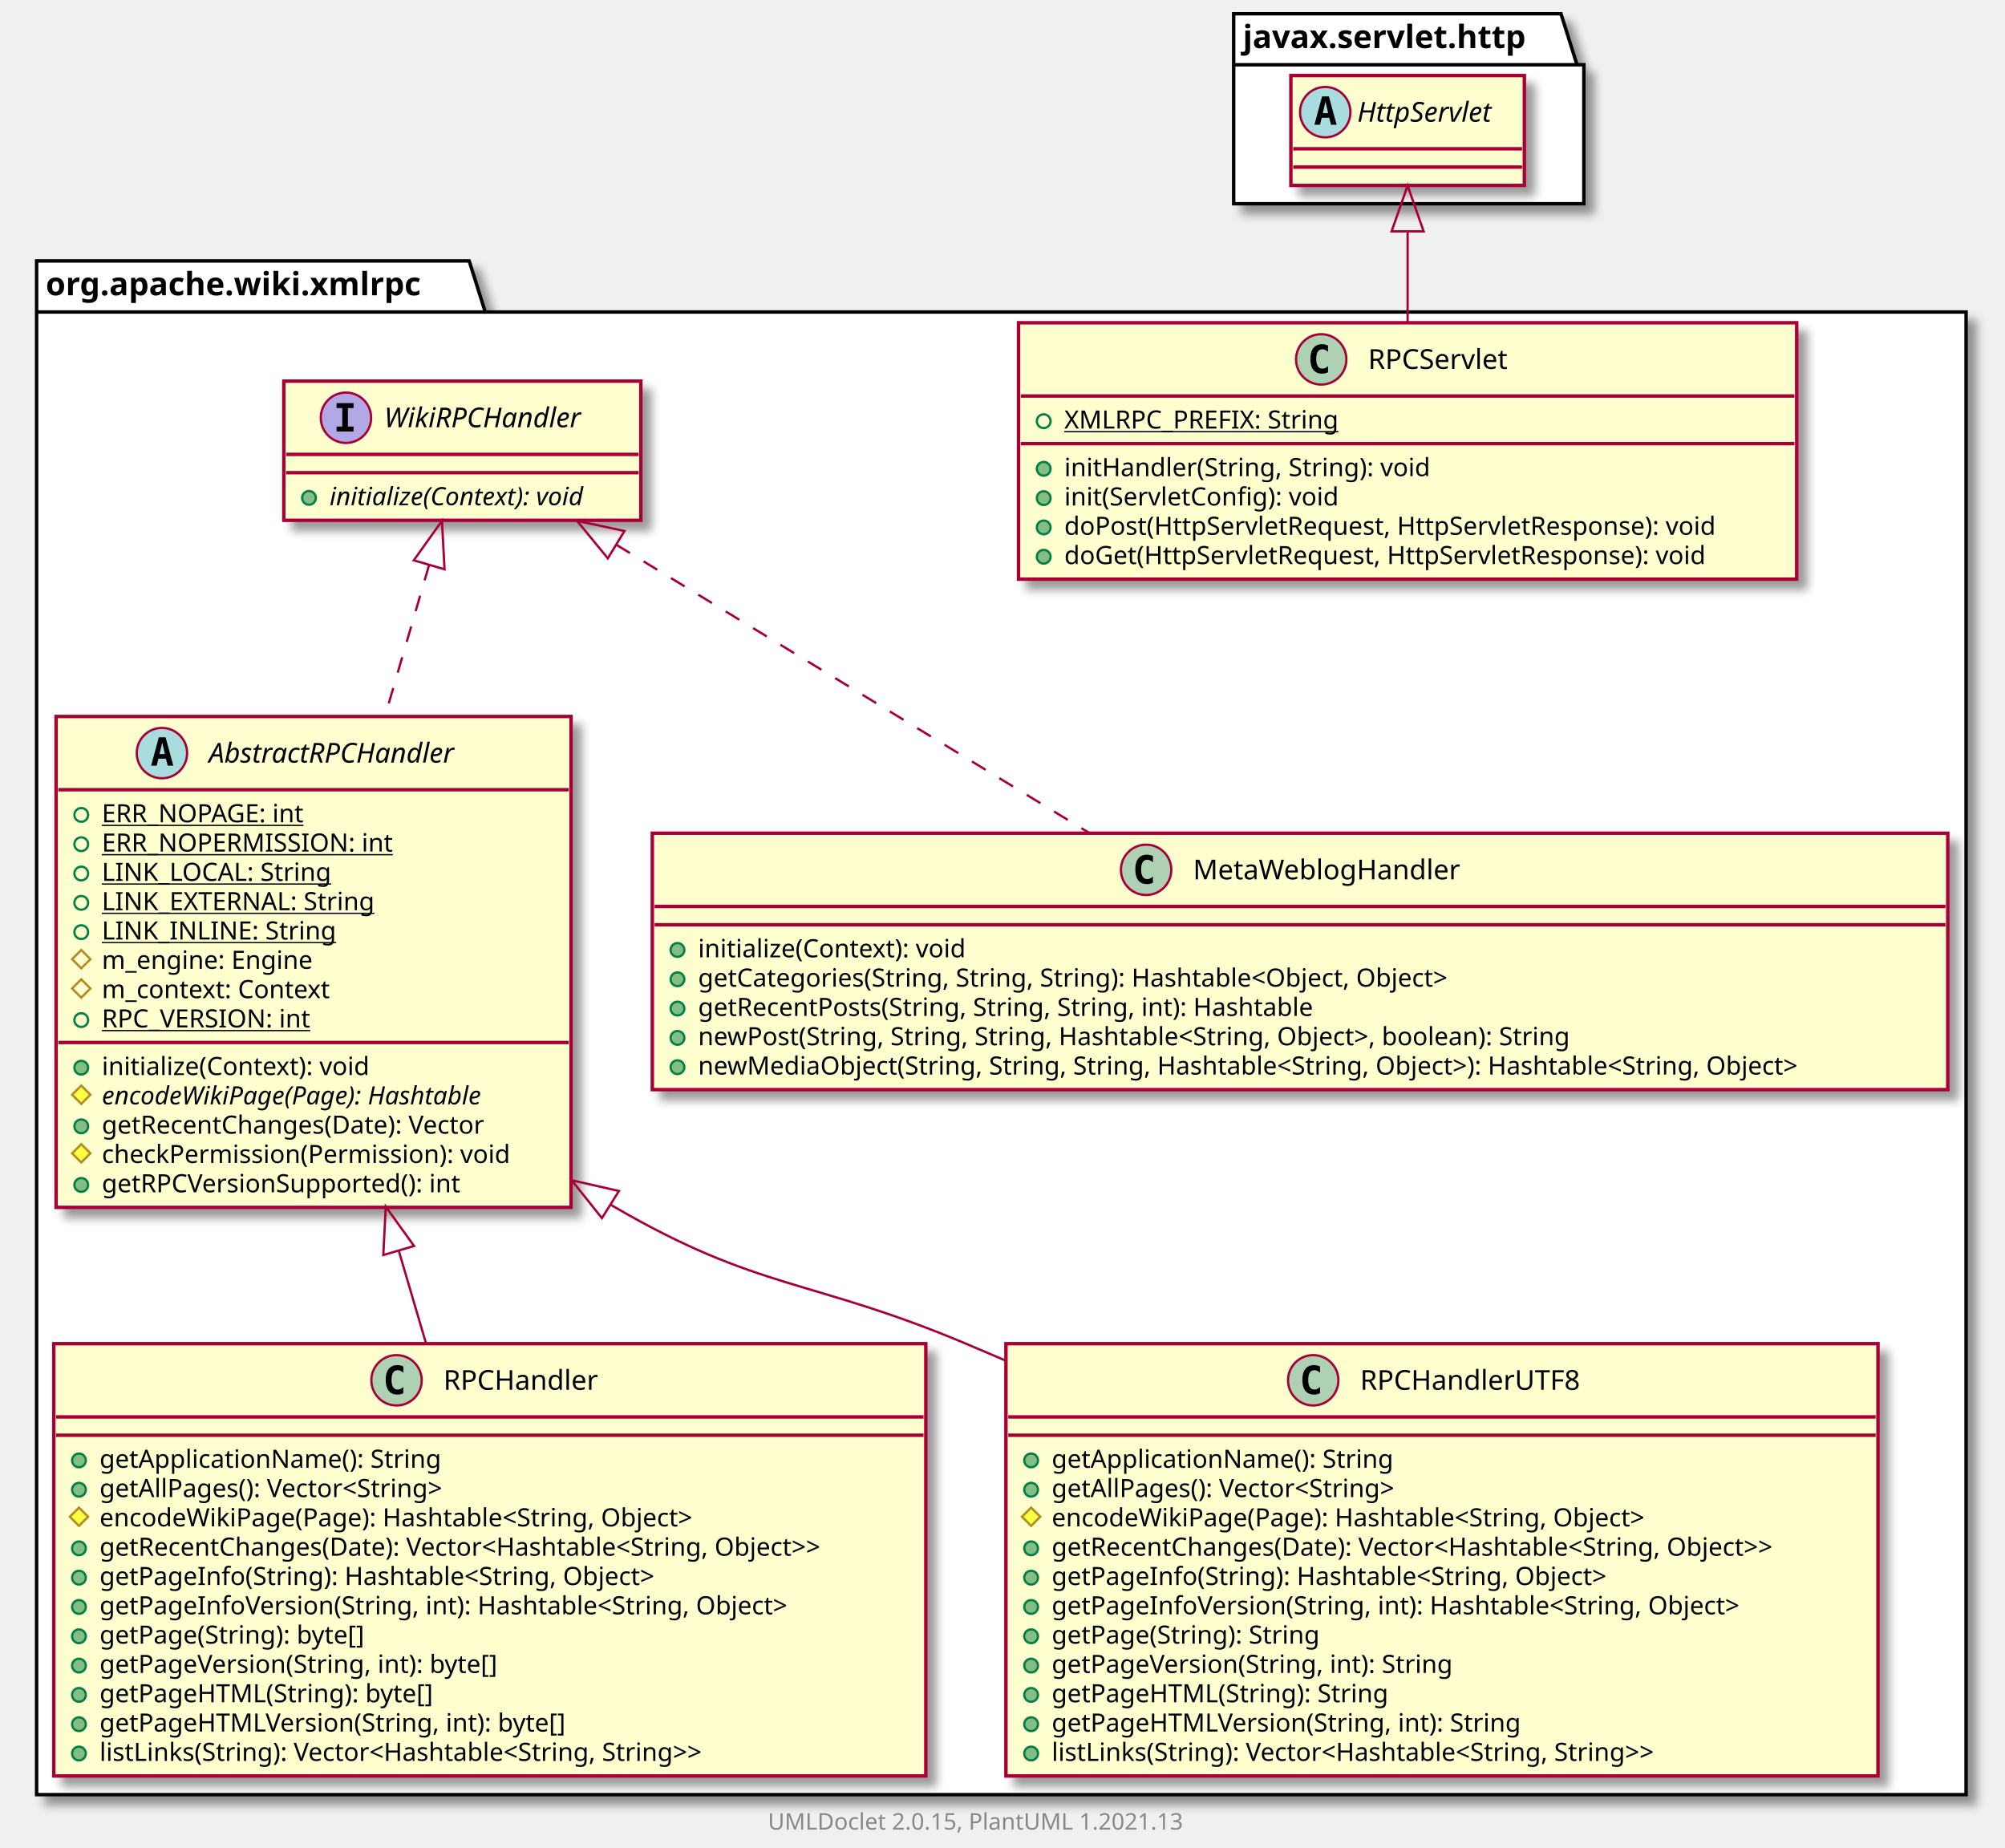
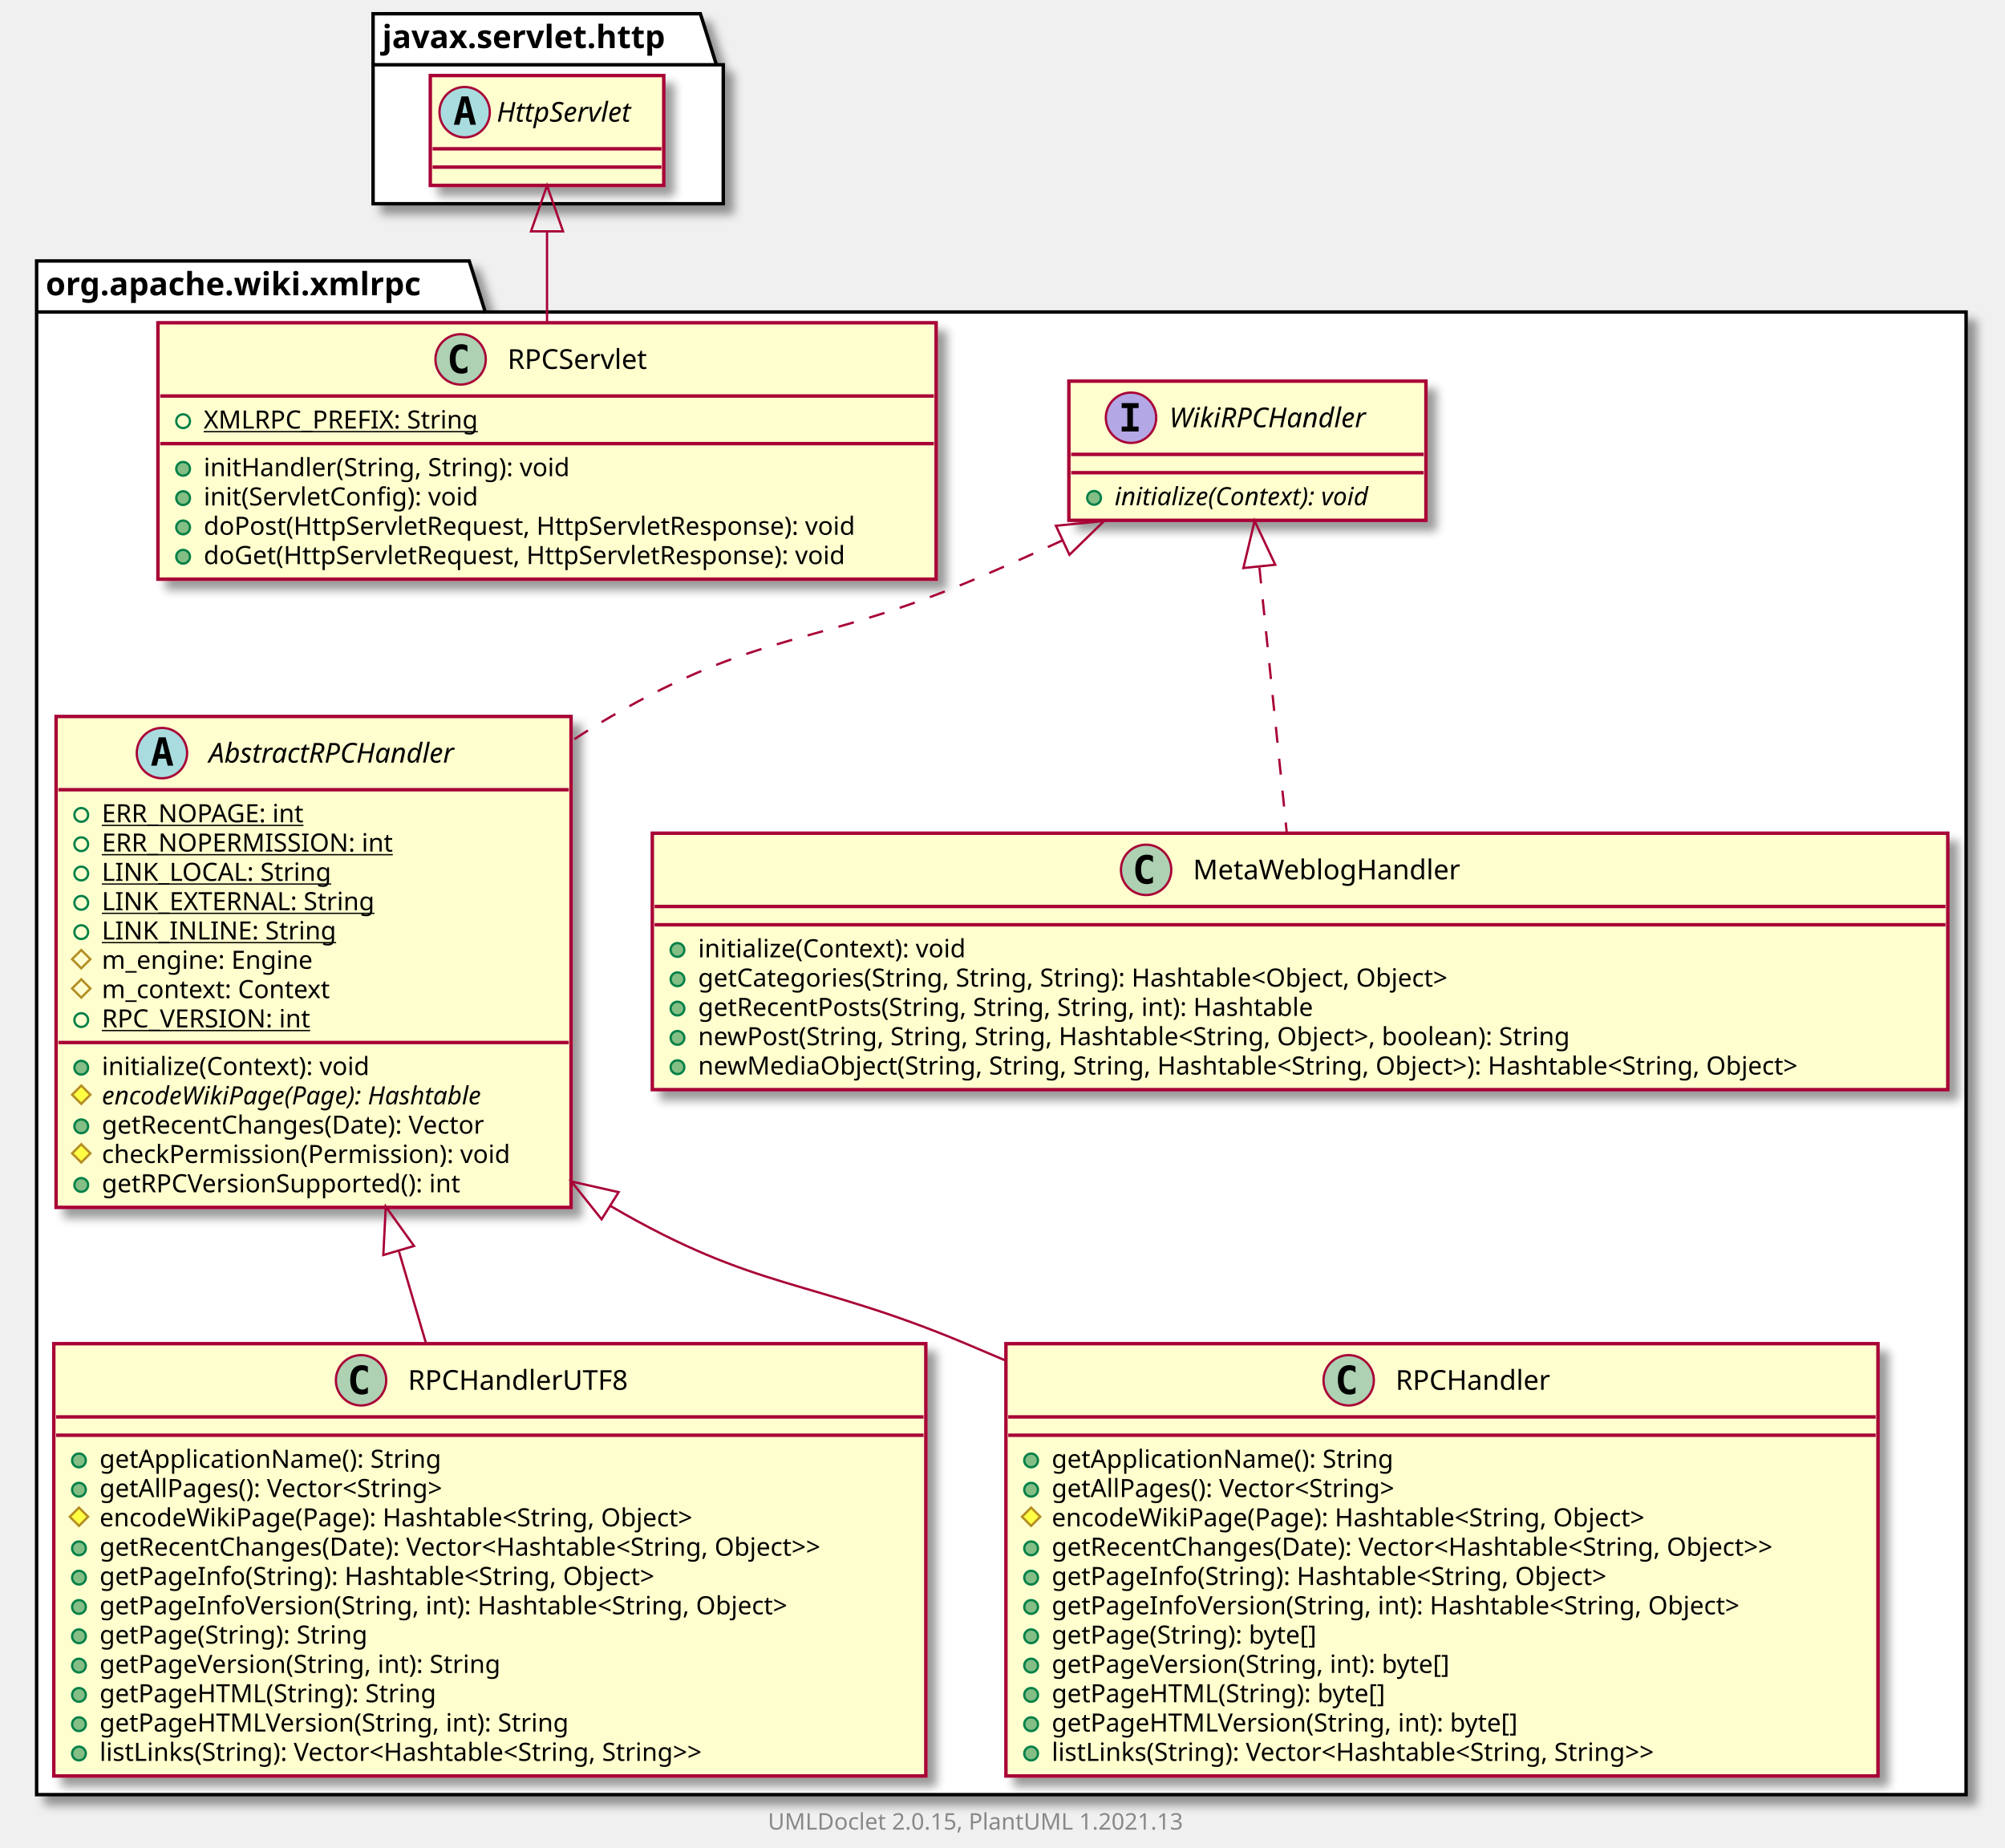
<svg xmlns="http://www.w3.org/2000/svg" xmlns:xlink="http://www.w3.org/1999/xlink" contentScriptType="application/ecmascript" contentStyleType="text/css" height="807px" preserveAspectRatio="none" style="width:876px;height:807px;background:#FFFFFF;" version="1.1" viewBox="0 0 876 807" width="876px" zoomAndPan="magnify">
  <defs>
-     <filter height="300%" id="fdfck133ihxnc" width="300%" x="-1" y="-1">
+     <filter height="300%" id="fida6ppw4d0bm" width="300%" x="-1" y="-1">
      <feGaussianBlur result="blurOut" stdDeviation="2.0" />
      <feColorMatrix in="blurOut" result="blurOut2" type="matrix" values="0 0 0 0 0 0 0 0 0 0 0 0 0 0 0 0 0 0 .4 0" />
      <feOffset dx="4.0" dy="4.0" in="blurOut2" result="blurOut3" />
      <feBlend in="SourceGraphic" in2="blurOut3" mode="normal" />
    </filter>
  </defs>
  <g>
-     <polygon fill="#FFFFFF" filter="url(#fdfck133ihxnc)" points="16,114,205,114,212,136.297,859,136.297,859,784,16,784,16,114" style="stroke:#000000;stroke-width:1.5;" />
+     <polygon fill="#FFFFFF" filter="url(#fida6ppw4d0bm)" points="16,114,205,114,212,136.297,859,136.297,859,784,16,784,16,114" style="stroke:#000000;stroke-width:1.5;" />
    <line style="stroke:#000000;stroke-width:1.5;" x1="16" x2="212" y1="136.297" y2="136.297" />
    <text fill="#000000" font-family="sans-serif" font-size="14" font-weight="bold" lengthAdjust="spacing" textLength="183" x="20" y="128.995">org.apache.wiki.xmlrpc</text>
-     <polygon fill="#FFFFFF" filter="url(#fdfck133ihxnc)" points="539,6,682,6,689,28.297,692,28.297,692,89,539,89,539,6" style="stroke:#000000;stroke-width:1.5;" />
-     <line style="stroke:#000000;stroke-width:1.5;" x1="539" x2="689" y1="28.297" y2="28.297" />
-     <text fill="#000000" font-family="sans-serif" font-size="14" font-weight="bold" lengthAdjust="spacing" textLength="137" x="543" y="20.995">javax.servlet.http</text>
-     <a href="RPCServlet.html" target="_top" title="RPCServlet.html" xlink:actuate="onRequest" xlink:href="RPCServlet.html" xlink:show="new" xlink:title="RPCServlet.html" xlink:type="simple">
-       <rect codeLine="3" fill="#FEFECE" filter="url(#fdfck133ihxnc)" height="112.023" id="org.apache.wiki.xmlrpc.RPCServlet" style="stroke:#A80036;stroke-width:1.5;" width="340" x="445" y="141" />
-       <ellipse cx="577.25" cy="157" fill="#ADD1B2" rx="11" ry="11" style="stroke:#A80036;stroke-width:1.0;" />
-       <path d="M580.219,162.641 Q579.641,162.938 579,163.078 Q578.359,163.234 577.656,163.234 Q575.156,163.234 573.828,161.594 Q572.516,159.938 572.516,156.812 Q572.516,153.688 573.828,152.031 Q575.156,150.375 577.656,150.375 Q578.359,150.375 579,150.531 Q579.656,150.688 580.219,150.984 L580.219,153.703 Q579.594,153.125 579,152.859 Q578.406,152.578 577.781,152.578 Q576.438,152.578 575.75,153.656 Q575.062,154.719 575.062,156.812 Q575.062,158.906 575.75,159.984 Q576.438,161.047 577.781,161.047 Q578.406,161.047 579,160.781 Q579.594,160.5 580.219,159.922 L580.219,162.641 Z " fill="#000000" />
-       <text fill="#000000" font-family="sans-serif" font-size="12" lengthAdjust="spacing" textLength="67" x="597.75" y="161.154">RPCServlet</text>
-       <line style="stroke:#A80036;stroke-width:1.5;" x1="446" x2="784" y1="173" y2="173" />
-       <ellipse cx="456" cy="184" rx="3" ry="3" style="stroke:#038048;stroke-width:1.0;fill:none;" />
-       <text fill="#000000" font-family="sans-serif" font-size="11" lengthAdjust="spacing" text-decoration="underline" textLength="129" x="465" y="187.21">XMLRPC_PREFIX: String</text>
-       <line style="stroke:#A80036;stroke-width:1.5;" x1="446" x2="784" y1="193.805" y2="193.805" />
-       <ellipse cx="456" cy="204.805" fill="#84BE84" rx="3" ry="3" style="stroke:#038048;stroke-width:1.0;" />
-       <text fill="#000000" font-family="sans-serif" font-size="11" lengthAdjust="spacing" textLength="176" x="465" y="208.015">initHandler(String, String): void</text>
-       <ellipse cx="456" cy="217.609" fill="#84BE84" rx="3" ry="3" style="stroke:#038048;stroke-width:1.0;" />
-       <text fill="#000000" font-family="sans-serif" font-size="11" lengthAdjust="spacing" textLength="132" x="465" y="220.82">init(ServletConfig): void</text>
-       <ellipse cx="456" cy="230.414" fill="#84BE84" rx="3" ry="3" style="stroke:#038048;stroke-width:1.0;" />
-       <text fill="#000000" font-family="sans-serif" font-size="11" lengthAdjust="spacing" textLength="314" x="465" y="233.625">doPost(HttpServletRequest, HttpServletResponse): void</text>
-       <ellipse cx="456" cy="243.219" fill="#84BE84" rx="3" ry="3" style="stroke:#038048;stroke-width:1.0;" />
-       <text fill="#000000" font-family="sans-serif" font-size="11" lengthAdjust="spacing" textLength="309" x="465" y="246.429">doGet(HttpServletRequest, HttpServletResponse): void</text>
-     </a>
-     <a href="RPCHandler.html" target="_top" title="RPCHandler.html" xlink:actuate="onRequest" xlink:href="RPCHandler.html" xlink:show="new" xlink:title="RPCHandler.html" xlink:type="simple">
-       <rect codeLine="11" fill="#FEFECE" filter="url(#fdfck133ihxnc)" height="188.852" id="org.apache.wiki.xmlrpc.RPCHandler" style="stroke:#A80036;stroke-width:1.5;" width="381" x="23.5" y="587" />
-       <ellipse cx="173.25" cy="603" fill="#ADD1B2" rx="11" ry="11" style="stroke:#A80036;stroke-width:1.0;" />
-       <path d="M176.219,608.641 Q175.641,608.938 175,609.078 Q174.359,609.234 173.656,609.234 Q171.156,609.234 169.828,607.594 Q168.516,605.938 168.516,602.812 Q168.516,599.688 169.828,598.031 Q171.156,596.375 173.656,596.375 Q174.359,596.375 175,596.531 Q175.656,596.688 176.219,596.984 L176.219,599.703 Q175.594,599.125 175,598.859 Q174.406,598.578 173.781,598.578 Q172.438,598.578 171.75,599.656 Q171.062,600.719 171.062,602.812 Q171.062,604.906 171.75,605.984 Q172.438,607.047 173.781,607.047 Q174.406,607.047 175,606.781 Q175.594,606.5 176.219,605.922 L176.219,608.641 Z " fill="#000000" />
-       <text fill="#000000" font-family="sans-serif" font-size="12" lengthAdjust="spacing" textLength="73" x="193.75" y="607.154">RPCHandler</text>
+     <polygon fill="#FFFFFF" filter="url(#fida6ppw4d0bm)" points="163,6,306,6,313,28.297,316,28.297,316,89,163,89,163,6" style="stroke:#000000;stroke-width:1.5;" />
+     <line style="stroke:#000000;stroke-width:1.5;" x1="163" x2="313" y1="28.297" y2="28.297" />
+     <text fill="#000000" font-family="sans-serif" font-size="14" font-weight="bold" lengthAdjust="spacing" textLength="137" x="167" y="20.995">javax.servlet.http</text>
+     <a href="RPCHandlerUTF8.html" target="_top" title="RPCHandlerUTF8.html" xlink:actuate="onRequest" xlink:href="RPCHandlerUTF8.html" xlink:show="new" xlink:title="RPCHandlerUTF8.html" xlink:type="simple">
+       <rect codeLine="3" fill="#FEFECE" filter="url(#fida6ppw4d0bm)" height="188.852" id="org.apache.wiki.xmlrpc.RPCHandlerUTF8" style="stroke:#A80036;stroke-width:1.5;" width="381" x="23.5" y="587" />
+       <ellipse cx="157.75" cy="603" fill="#ADD1B2" rx="11" ry="11" style="stroke:#A80036;stroke-width:1.0;" />
+       <path d="M160.719,608.641 Q160.141,608.938 159.5,609.078 Q158.859,609.234 158.156,609.234 Q155.656,609.234 154.328,607.594 Q153.016,605.938 153.016,602.812 Q153.016,599.688 154.328,598.031 Q155.656,596.375 158.156,596.375 Q158.859,596.375 159.5,596.531 Q160.156,596.688 160.719,596.984 L160.719,599.703 Q160.094,599.125 159.5,598.859 Q158.906,598.578 158.281,598.578 Q156.938,598.578 156.25,599.656 Q155.562,600.719 155.562,602.812 Q155.562,604.906 156.25,605.984 Q156.938,607.047 158.281,607.047 Q158.906,607.047 159.5,606.781 Q160.094,606.5 160.719,605.922 L160.719,608.641 Z " fill="#000000" />
+       <text fill="#000000" font-family="sans-serif" font-size="12" lengthAdjust="spacing" textLength="104" x="178.25" y="607.154">RPCHandlerUTF8</text>
      <line style="stroke:#A80036;stroke-width:1.5;" x1="24.5" x2="403.5" y1="619" y2="619" />
      <line style="stroke:#A80036;stroke-width:1.5;" x1="24.5" x2="403.5" y1="627" y2="627" />
      <ellipse cx="34.5" cy="638" fill="#84BE84" rx="3" ry="3" style="stroke:#038048;stroke-width:1.0;" />
      <text fill="#000000" font-family="sans-serif" font-size="11" lengthAdjust="spacing" textLength="162" x="43.5" y="641.21">getApplicationName(): String</text>
      <ellipse cx="34.5" cy="650.805" fill="#84BE84" rx="3" ry="3" style="stroke:#038048;stroke-width:1.0;" />
      <text fill="#000000" font-family="sans-serif" font-size="11" lengthAdjust="spacing" textLength="170" x="43.5" y="654.015">getAllPages(): Vector&lt;String&gt;</text>
      <polygon fill="#FFFF44" points="34.5,658.609,38.5,662.609,34.5,666.609,30.5,662.609" style="stroke:#B38D22;stroke-width:1.0;" />
      <text fill="#000000" font-family="sans-serif" font-size="11" lengthAdjust="spacing" textLength="287" x="43.5" y="666.82">encodeWikiPage(Page): Hashtable&lt;String, Object&gt;</text>
      <ellipse cx="34.5" cy="676.414" fill="#84BE84" rx="3" ry="3" style="stroke:#038048;stroke-width:1.0;" />
      <text fill="#000000" font-family="sans-serif" font-size="11" lengthAdjust="spacing" textLength="355" x="43.5" y="679.625">getRecentChanges(Date): Vector&lt;Hashtable&lt;String, Object&gt;&gt;</text>
      <ellipse cx="34.5" cy="689.219" fill="#84BE84" rx="3" ry="3" style="stroke:#038048;stroke-width:1.0;" />
      <text fill="#000000" font-family="sans-serif" font-size="11" lengthAdjust="spacing" textLength="270" x="43.5" y="692.429">getPageInfo(String): Hashtable&lt;String, Object&gt;</text>
      <ellipse cx="34.5" cy="702.023" fill="#84BE84" rx="3" ry="3" style="stroke:#038048;stroke-width:1.0;" />
      <text fill="#000000" font-family="sans-serif" font-size="11" lengthAdjust="spacing" textLength="335" x="43.5" y="705.234">getPageInfoVersion(String, int): Hashtable&lt;String, Object&gt;</text>
      <ellipse cx="34.5" cy="714.828" fill="#84BE84" rx="3" ry="3" style="stroke:#038048;stroke-width:1.0;" />
-       <text fill="#000000" font-family="sans-serif" font-size="11" lengthAdjust="spacing" textLength="128" x="43.5" y="718.039">getPage(String): byte[]</text>
+       <text fill="#000000" font-family="sans-serif" font-size="11" lengthAdjust="spacing" textLength="130" x="43.5" y="718.039">getPage(String): String</text>
      <ellipse cx="34.5" cy="727.633" fill="#84BE84" rx="3" ry="3" style="stroke:#038048;stroke-width:1.0;" />
-       <text fill="#000000" font-family="sans-serif" font-size="11" lengthAdjust="spacing" textLength="193" x="43.5" y="730.843">getPageVersion(String, int): byte[]</text>
+       <text fill="#000000" font-family="sans-serif" font-size="11" lengthAdjust="spacing" textLength="195" x="43.5" y="730.843">getPageVersion(String, int): String</text>
      <ellipse cx="34.5" cy="740.438" fill="#84BE84" rx="3" ry="3" style="stroke:#038048;stroke-width:1.0;" />
-       <text fill="#000000" font-family="sans-serif" font-size="11" lengthAdjust="spacing" textLength="158" x="43.5" y="743.648">getPageHTML(String): byte[]</text>
+       <text fill="#000000" font-family="sans-serif" font-size="11" lengthAdjust="spacing" textLength="160" x="43.5" y="743.648">getPageHTML(String): String</text>
      <ellipse cx="34.5" cy="753.242" fill="#84BE84" rx="3" ry="3" style="stroke:#038048;stroke-width:1.0;" />
-       <text fill="#000000" font-family="sans-serif" font-size="11" lengthAdjust="spacing" textLength="223" x="43.5" y="756.453">getPageHTMLVersion(String, int): byte[]</text>
+       <text fill="#000000" font-family="sans-serif" font-size="11" lengthAdjust="spacing" textLength="225" x="43.5" y="756.453">getPageHTMLVersion(String, int): String</text>
      <ellipse cx="34.5" cy="766.047" fill="#84BE84" rx="3" ry="3" style="stroke:#038048;stroke-width:1.0;" />
      <text fill="#000000" font-family="sans-serif" font-size="11" lengthAdjust="spacing" textLength="301" x="43.5" y="769.257">listLinks(String): Vector&lt;Hashtable&lt;String, String&gt;&gt;</text>
    </a>
    <a href="WikiRPCHandler.html" target="_top" title="WikiRPCHandler.html" xlink:actuate="onRequest" xlink:href="WikiRPCHandler.html" xlink:show="new" xlink:title="WikiRPCHandler.html" xlink:type="simple">
-       <rect codeLine="25" fill="#FEFECE" filter="url(#fdfck133ihxnc)" height="60.805" id="org.apache.wiki.xmlrpc.WikiRPCHandler" style="stroke:#A80036;stroke-width:1.5;" width="156" x="124" y="166.5" />
-       <ellipse cx="151.15" cy="182.5" fill="#B4A7E5" rx="11" ry="11" style="stroke:#A80036;stroke-width:1.0;" />
-       <path d="M147.072,178.266 L147.072,176.109 L154.463,176.109 L154.463,178.266 L151.994,178.266 L151.994,186.344 L154.463,186.344 L154.463,188.5 L147.072,188.5 L147.072,186.344 L149.541,186.344 L149.541,178.266 L147.072,178.266 Z " fill="#000000" />
-       <text fill="#000000" font-family="sans-serif" font-size="12" font-style="italic" lengthAdjust="spacing" textLength="97" x="167.85" y="186.654">WikiRPCHandler</text>
-       <line style="stroke:#A80036;stroke-width:1.5;" x1="125" x2="279" y1="198.5" y2="198.5" />
-       <line style="stroke:#A80036;stroke-width:1.5;" x1="125" x2="279" y1="206.5" y2="206.5" />
-       <ellipse cx="135" cy="217.5" fill="#84BE84" rx="3" ry="3" style="stroke:#038048;stroke-width:1.0;" />
-       <text fill="#000000" font-family="sans-serif" font-size="11" font-style="italic" lengthAdjust="spacing" textLength="130" x="144" y="220.71">initialize(Context): void</text>
+       <rect codeLine="17" fill="#FEFECE" filter="url(#fida6ppw4d0bm)" height="60.805" id="org.apache.wiki.xmlrpc.WikiRPCHandler" style="stroke:#A80036;stroke-width:1.5;" width="156" x="467" y="166.5" />
+       <ellipse cx="494.15" cy="182.5" fill="#B4A7E5" rx="11" ry="11" style="stroke:#A80036;stroke-width:1.0;" />
+       <path d="M490.072,178.266 L490.072,176.109 L497.462,176.109 L497.462,178.266 L494.994,178.266 L494.994,186.344 L497.462,186.344 L497.462,188.5 L490.072,188.5 L490.072,186.344 L492.541,186.344 L492.541,178.266 L490.072,178.266 Z " fill="#000000" />
+       <text fill="#000000" font-family="sans-serif" font-size="12" font-style="italic" lengthAdjust="spacing" textLength="97" x="510.85" y="186.654">WikiRPCHandler</text>
+       <line style="stroke:#A80036;stroke-width:1.5;" x1="468" x2="622" y1="198.5" y2="198.5" />
+       <line style="stroke:#A80036;stroke-width:1.5;" x1="468" x2="622" y1="206.5" y2="206.5" />
+       <ellipse cx="478" cy="217.5" fill="#84BE84" rx="3" ry="3" style="stroke:#038048;stroke-width:1.0;" />
+       <text fill="#000000" font-family="sans-serif" font-size="11" font-style="italic" lengthAdjust="spacing" textLength="130" x="487" y="220.71">initialize(Context): void</text>
+     </a>
+     <a href="RPCServlet.html" target="_top" title="RPCServlet.html" xlink:actuate="onRequest" xlink:href="RPCServlet.html" xlink:show="new" xlink:title="RPCServlet.html" xlink:type="simple">
+       <rect codeLine="21" fill="#FEFECE" filter="url(#fida6ppw4d0bm)" height="112.023" id="org.apache.wiki.xmlrpc.RPCServlet" style="stroke:#A80036;stroke-width:1.5;" width="340" x="69" y="141" />
+       <ellipse cx="201.25" cy="157" fill="#ADD1B2" rx="11" ry="11" style="stroke:#A80036;stroke-width:1.0;" />
+       <path d="M204.219,162.641 Q203.641,162.938 203,163.078 Q202.359,163.234 201.656,163.234 Q199.156,163.234 197.828,161.594 Q196.516,159.938 196.516,156.812 Q196.516,153.688 197.828,152.031 Q199.156,150.375 201.656,150.375 Q202.359,150.375 203,150.531 Q203.656,150.688 204.219,150.984 L204.219,153.703 Q203.594,153.125 203,152.859 Q202.406,152.578 201.781,152.578 Q200.438,152.578 199.75,153.656 Q199.062,154.719 199.062,156.812 Q199.062,158.906 199.75,159.984 Q200.438,161.047 201.781,161.047 Q202.406,161.047 203,160.781 Q203.594,160.5 204.219,159.922 L204.219,162.641 Z " fill="#000000" />
+       <text fill="#000000" font-family="sans-serif" font-size="12" lengthAdjust="spacing" textLength="67" x="221.75" y="161.154">RPCServlet</text>
+       <line style="stroke:#A80036;stroke-width:1.5;" x1="70" x2="408" y1="173" y2="173" />
+       <ellipse cx="80" cy="184" rx="3" ry="3" style="stroke:#038048;stroke-width:1.0;fill:none;" />
+       <text fill="#000000" font-family="sans-serif" font-size="11" lengthAdjust="spacing" text-decoration="underline" textLength="129" x="89" y="187.21">XMLRPC_PREFIX: String</text>
+       <line style="stroke:#A80036;stroke-width:1.5;" x1="70" x2="408" y1="193.805" y2="193.805" />
+       <ellipse cx="80" cy="204.805" fill="#84BE84" rx="3" ry="3" style="stroke:#038048;stroke-width:1.0;" />
+       <text fill="#000000" font-family="sans-serif" font-size="11" lengthAdjust="spacing" textLength="176" x="89" y="208.015">initHandler(String, String): void</text>
+       <ellipse cx="80" cy="217.609" fill="#84BE84" rx="3" ry="3" style="stroke:#038048;stroke-width:1.0;" />
+       <text fill="#000000" font-family="sans-serif" font-size="11" lengthAdjust="spacing" textLength="132" x="89" y="220.82">init(ServletConfig): void</text>
+       <ellipse cx="80" cy="230.414" fill="#84BE84" rx="3" ry="3" style="stroke:#038048;stroke-width:1.0;" />
+       <text fill="#000000" font-family="sans-serif" font-size="11" lengthAdjust="spacing" textLength="314" x="89" y="233.625">doPost(HttpServletRequest, HttpServletResponse): void</text>
+       <ellipse cx="80" cy="243.219" fill="#84BE84" rx="3" ry="3" style="stroke:#038048;stroke-width:1.0;" />
+       <text fill="#000000" font-family="sans-serif" font-size="11" lengthAdjust="spacing" textLength="309" x="89" y="246.429">doGet(HttpServletRequest, HttpServletResponse): void</text>
    </a>
    <a href="AbstractRPCHandler.html" target="_top" title="AbstractRPCHandler.html" xlink:actuate="onRequest" xlink:href="AbstractRPCHandler.html" xlink:show="new" xlink:title="AbstractRPCHandler.html" xlink:type="simple">
-       <rect codeLine="29" fill="#FEFECE" filter="url(#fdfck133ihxnc)" height="214.461" id="org.apache.wiki.xmlrpc.AbstractRPCHandler" style="stroke:#A80036;stroke-width:1.5;" width="225" x="24.5" y="313" />
+       <rect codeLine="29" fill="#FEFECE" filter="url(#fida6ppw4d0bm)" height="214.461" id="org.apache.wiki.xmlrpc.AbstractRPCHandler" style="stroke:#A80036;stroke-width:1.5;" width="225" x="24.5" y="313" />
      <ellipse cx="70.75" cy="329" fill="#A9DCDF" rx="11" ry="11" style="stroke:#A80036;stroke-width:1.0;" />
      <path d="M70.859,324.344 L69.703,329.422 L72.031,329.422 L70.859,324.344 Z M69.375,322.109 L72.359,322.109 L75.719,334.5 L73.266,334.5 L72.5,331.438 L69.219,331.438 L68.469,334.5 L66.031,334.5 L69.375,322.109 Z " fill="#000000" />
      <text fill="#000000" font-family="sans-serif" font-size="12" font-style="italic" lengthAdjust="spacing" textLength="124" x="91.25" y="333.154">AbstractRPCHandler</text>
      <line style="stroke:#A80036;stroke-width:1.5;" x1="25.5" x2="248.5" y1="345" y2="345" />
      <ellipse cx="35.5" cy="356" rx="3" ry="3" style="stroke:#038048;stroke-width:1.0;fill:none;" />
      <text fill="#000000" font-family="sans-serif" font-size="11" lengthAdjust="spacing" text-decoration="underline" textLength="96" x="44.5" y="359.21">ERR_NOPAGE: int</text>
      <ellipse cx="35.5" cy="368.805" rx="3" ry="3" style="stroke:#038048;stroke-width:1.0;fill:none;" />
      <text fill="#000000" font-family="sans-serif" font-size="11" lengthAdjust="spacing" text-decoration="underline" textLength="135" x="44.5" y="372.015">ERR_NOPERMISSION: int</text>
      <ellipse cx="35.5" cy="381.609" rx="3" ry="3" style="stroke:#038048;stroke-width:1.0;fill:none;" />
      <text fill="#000000" font-family="sans-serif" font-size="11" lengthAdjust="spacing" text-decoration="underline" textLength="108" x="44.5" y="384.82">LINK_LOCAL: String</text>
      <ellipse cx="35.5" cy="394.414" rx="3" ry="3" style="stroke:#038048;stroke-width:1.0;fill:none;" />
      <text fill="#000000" font-family="sans-serif" font-size="11" lengthAdjust="spacing" text-decoration="underline" textLength="128" x="44.5" y="397.625">LINK_EXTERNAL: String</text>
      <ellipse cx="35.5" cy="407.219" rx="3" ry="3" style="stroke:#038048;stroke-width:1.0;fill:none;" />
      <text fill="#000000" font-family="sans-serif" font-size="11" lengthAdjust="spacing" text-decoration="underline" textLength="107" x="44.5" y="410.429">LINK_INLINE: String</text>
      <polygon fill="none" points="35.5,415.023,39.5,419.023,35.5,423.023,31.5,419.023" style="stroke:#B38D22;stroke-width:1.0;" />
      <text fill="#000000" font-family="sans-serif" font-size="11" lengthAdjust="spacing" textLength="101" x="44.5" y="423.234">m_engine: Engine</text>
      <polygon fill="none" points="35.5,427.828,39.5,431.828,35.5,435.828,31.5,431.828" style="stroke:#B38D22;stroke-width:1.0;" />
      <text fill="#000000" font-family="sans-serif" font-size="11" lengthAdjust="spacing" textLength="109" x="44.5" y="436.039">m_context: Context</text>
      <ellipse cx="35.5" cy="445.633" rx="3" ry="3" style="stroke:#038048;stroke-width:1.0;fill:none;" />
      <text fill="#000000" font-family="sans-serif" font-size="11" lengthAdjust="spacing" text-decoration="underline" textLength="99" x="44.5" y="448.843">RPC_VERSION: int</text>
      <line style="stroke:#A80036;stroke-width:1.5;" x1="25.5" x2="248.5" y1="455.438" y2="455.438" />
      <ellipse cx="35.5" cy="466.438" fill="#84BE84" rx="3" ry="3" style="stroke:#038048;stroke-width:1.0;" />
      <text fill="#000000" font-family="sans-serif" font-size="11" lengthAdjust="spacing" textLength="127" x="44.5" y="469.648">initialize(Context): void</text>
      <polygon fill="#FFFF44" points="35.5,474.242,39.5,478.242,35.5,482.242,31.5,478.242" style="stroke:#B38D22;stroke-width:1.0;" />
      <text fill="#000000" font-family="sans-serif" font-size="11" font-style="italic" lengthAdjust="spacing" textLength="192" x="44.5" y="482.453">encodeWikiPage(Page): Hashtable</text>
      <ellipse cx="35.5" cy="492.047" fill="#84BE84" rx="3" ry="3" style="stroke:#038048;stroke-width:1.0;" />
      <text fill="#000000" font-family="sans-serif" font-size="11" lengthAdjust="spacing" textLength="184" x="44.5" y="495.257">getRecentChanges(Date): Vector</text>
      <polygon fill="#FFFF44" points="35.5,499.852,39.5,503.852,35.5,507.852,31.5,503.852" style="stroke:#B38D22;stroke-width:1.0;" />
      <text fill="#000000" font-family="sans-serif" font-size="11" lengthAdjust="spacing" textLength="199" x="44.5" y="508.062">checkPermission(Permission): void</text>
      <ellipse cx="35.5" cy="517.656" fill="#84BE84" rx="3" ry="3" style="stroke:#038048;stroke-width:1.0;" />
      <text fill="#000000" font-family="sans-serif" font-size="11" lengthAdjust="spacing" textLength="172" x="44.5" y="520.867">getRPCVersionSupported(): int</text>
    </a>
-     <a href="RPCHandlerUTF8.html" target="_top" title="RPCHandlerUTF8.html" xlink:actuate="onRequest" xlink:href="RPCHandlerUTF8.html" xlink:show="new" xlink:title="RPCHandlerUTF8.html" xlink:type="simple">
-       <rect codeLine="45" fill="#FEFECE" filter="url(#fdfck133ihxnc)" height="188.852" id="org.apache.wiki.xmlrpc.RPCHandlerUTF8" style="stroke:#A80036;stroke-width:1.5;" width="381" x="439.5" y="587" />
-       <ellipse cx="573.75" cy="603" fill="#ADD1B2" rx="11" ry="11" style="stroke:#A80036;stroke-width:1.0;" />
-       <path d="M576.719,608.641 Q576.141,608.938 575.5,609.078 Q574.859,609.234 574.156,609.234 Q571.656,609.234 570.328,607.594 Q569.016,605.938 569.016,602.812 Q569.016,599.688 570.328,598.031 Q571.656,596.375 574.156,596.375 Q574.859,596.375 575.5,596.531 Q576.156,596.688 576.719,596.984 L576.719,599.703 Q576.094,599.125 575.5,598.859 Q574.906,598.578 574.281,598.578 Q572.938,598.578 572.25,599.656 Q571.562,600.719 571.562,602.812 Q571.562,604.906 572.25,605.984 Q572.938,607.047 574.281,607.047 Q574.906,607.047 575.5,606.781 Q576.094,606.5 576.719,605.922 L576.719,608.641 Z " fill="#000000" />
-       <text fill="#000000" font-family="sans-serif" font-size="12" lengthAdjust="spacing" textLength="104" x="594.25" y="607.154">RPCHandlerUTF8</text>
-       <line style="stroke:#A80036;stroke-width:1.5;" x1="440.5" x2="819.5" y1="619" y2="619" />
-       <line style="stroke:#A80036;stroke-width:1.5;" x1="440.5" x2="819.5" y1="627" y2="627" />
-       <ellipse cx="450.5" cy="638" fill="#84BE84" rx="3" ry="3" style="stroke:#038048;stroke-width:1.0;" />
-       <text fill="#000000" font-family="sans-serif" font-size="11" lengthAdjust="spacing" textLength="162" x="459.5" y="641.21">getApplicationName(): String</text>
-       <ellipse cx="450.5" cy="650.805" fill="#84BE84" rx="3" ry="3" style="stroke:#038048;stroke-width:1.0;" />
-       <text fill="#000000" font-family="sans-serif" font-size="11" lengthAdjust="spacing" textLength="170" x="459.5" y="654.015">getAllPages(): Vector&lt;String&gt;</text>
-       <polygon fill="#FFFF44" points="450.5,658.609,454.5,662.609,450.5,666.609,446.5,662.609" style="stroke:#B38D22;stroke-width:1.0;" />
-       <text fill="#000000" font-family="sans-serif" font-size="11" lengthAdjust="spacing" textLength="287" x="459.5" y="666.82">encodeWikiPage(Page): Hashtable&lt;String, Object&gt;</text>
-       <ellipse cx="450.5" cy="676.414" fill="#84BE84" rx="3" ry="3" style="stroke:#038048;stroke-width:1.0;" />
-       <text fill="#000000" font-family="sans-serif" font-size="11" lengthAdjust="spacing" textLength="355" x="459.5" y="679.625">getRecentChanges(Date): Vector&lt;Hashtable&lt;String, Object&gt;&gt;</text>
-       <ellipse cx="450.5" cy="689.219" fill="#84BE84" rx="3" ry="3" style="stroke:#038048;stroke-width:1.0;" />
-       <text fill="#000000" font-family="sans-serif" font-size="11" lengthAdjust="spacing" textLength="270" x="459.5" y="692.429">getPageInfo(String): Hashtable&lt;String, Object&gt;</text>
-       <ellipse cx="450.5" cy="702.023" fill="#84BE84" rx="3" ry="3" style="stroke:#038048;stroke-width:1.0;" />
-       <text fill="#000000" font-family="sans-serif" font-size="11" lengthAdjust="spacing" textLength="335" x="459.5" y="705.234">getPageInfoVersion(String, int): Hashtable&lt;String, Object&gt;</text>
-       <ellipse cx="450.5" cy="714.828" fill="#84BE84" rx="3" ry="3" style="stroke:#038048;stroke-width:1.0;" />
-       <text fill="#000000" font-family="sans-serif" font-size="11" lengthAdjust="spacing" textLength="130" x="459.5" y="718.039">getPage(String): String</text>
-       <ellipse cx="450.5" cy="727.633" fill="#84BE84" rx="3" ry="3" style="stroke:#038048;stroke-width:1.0;" />
-       <text fill="#000000" font-family="sans-serif" font-size="11" lengthAdjust="spacing" textLength="195" x="459.5" y="730.843">getPageVersion(String, int): String</text>
-       <ellipse cx="450.5" cy="740.438" fill="#84BE84" rx="3" ry="3" style="stroke:#038048;stroke-width:1.0;" />
-       <text fill="#000000" font-family="sans-serif" font-size="11" lengthAdjust="spacing" textLength="160" x="459.5" y="743.648">getPageHTML(String): String</text>
-       <ellipse cx="450.5" cy="753.242" fill="#84BE84" rx="3" ry="3" style="stroke:#038048;stroke-width:1.0;" />
-       <text fill="#000000" font-family="sans-serif" font-size="11" lengthAdjust="spacing" textLength="225" x="459.5" y="756.453">getPageHTMLVersion(String, int): String</text>
-       <ellipse cx="450.5" cy="766.047" fill="#84BE84" rx="3" ry="3" style="stroke:#038048;stroke-width:1.0;" />
-       <text fill="#000000" font-family="sans-serif" font-size="11" lengthAdjust="spacing" textLength="301" x="459.5" y="769.257">listLinks(String): Vector&lt;Hashtable&lt;String, String&gt;&gt;</text>
-     </a>
    <a href="MetaWeblogHandler.html" target="_top" title="MetaWeblogHandler.html" xlink:actuate="onRequest" xlink:href="MetaWeblogHandler.html" xlink:show="new" xlink:title="MetaWeblogHandler.html" xlink:type="simple">
-       <rect codeLine="59" fill="#FEFECE" filter="url(#fdfck133ihxnc)" height="112.023" id="org.apache.wiki.xmlrpc.MetaWeblogHandler" style="stroke:#A80036;stroke-width:1.5;" width="566" x="285" y="364" />
+       <rect codeLine="45" fill="#FEFECE" filter="url(#fida6ppw4d0bm)" height="112.023" id="org.apache.wiki.xmlrpc.MetaWeblogHandler" style="stroke:#A80036;stroke-width:1.5;" width="566" x="285" y="364" />
      <ellipse cx="500.75" cy="380" fill="#ADD1B2" rx="11" ry="11" style="stroke:#A80036;stroke-width:1.0;" />
      <path d="M503.719,385.641 Q503.141,385.938 502.5,386.078 Q501.859,386.234 501.156,386.234 Q498.656,386.234 497.328,384.594 Q496.016,382.938 496.016,379.812 Q496.016,376.688 497.328,375.031 Q498.656,373.375 501.156,373.375 Q501.859,373.375 502.5,373.531 Q503.156,373.688 503.719,373.984 L503.719,376.703 Q503.094,376.125 502.5,375.859 Q501.906,375.578 501.281,375.578 Q499.938,375.578 499.25,376.656 Q498.562,377.719 498.562,379.812 Q498.562,381.906 499.25,382.984 Q499.938,384.047 501.281,384.047 Q501.906,384.047 502.5,383.781 Q503.094,383.5 503.719,382.922 L503.719,385.641 Z " fill="#000000" />
      <text fill="#000000" font-family="sans-serif" font-size="12" lengthAdjust="spacing" textLength="126" x="521.25" y="384.154">MetaWeblogHandler</text>
      <line style="stroke:#A80036;stroke-width:1.5;" x1="286" x2="850" y1="396" y2="396" />
      <line style="stroke:#A80036;stroke-width:1.5;" x1="286" x2="850" y1="404" y2="404" />
      <ellipse cx="296" cy="415" fill="#84BE84" rx="3" ry="3" style="stroke:#038048;stroke-width:1.0;" />
      <text fill="#000000" font-family="sans-serif" font-size="11" lengthAdjust="spacing" textLength="127" x="305" y="418.21">initialize(Context): void</text>
      <ellipse cx="296" cy="427.805" fill="#84BE84" rx="3" ry="3" style="stroke:#038048;stroke-width:1.0;" />
      <text fill="#000000" font-family="sans-serif" font-size="11" lengthAdjust="spacing" textLength="369" x="305" y="431.015">getCategories(String, String, String): Hashtable&lt;Object, Object&gt;</text>
      <ellipse cx="296" cy="440.609" fill="#84BE84" rx="3" ry="3" style="stroke:#038048;stroke-width:1.0;" />
      <text fill="#000000" font-family="sans-serif" font-size="11" lengthAdjust="spacing" textLength="301" x="305" y="443.82">getRecentPosts(String, String, String, int): Hashtable</text>
      <ellipse cx="296" cy="453.414" fill="#84BE84" rx="3" ry="3" style="stroke:#038048;stroke-width:1.0;" />
      <text fill="#000000" font-family="sans-serif" font-size="11" lengthAdjust="spacing" textLength="430" x="305" y="456.625">newPost(String, String, String, Hashtable&lt;String, Object&gt;, boolean): String</text>
      <ellipse cx="296" cy="466.219" fill="#84BE84" rx="3" ry="3" style="stroke:#038048;stroke-width:1.0;" />
      <text fill="#000000" font-family="sans-serif" font-size="11" lengthAdjust="spacing" textLength="540" x="305" y="469.429">newMediaObject(String, String, String, Hashtable&lt;String, Object&gt;): Hashtable&lt;String, Object&gt;</text>
    </a>
-     <rect codeLine="75" fill="#FEFECE" filter="url(#fdfck133ihxnc)" height="48" id="javax.servlet.http.HttpServlet" style="stroke:#A80036;stroke-width:1.5;" width="102" x="564" y="33" />
-     <ellipse cx="579" cy="49" fill="#A9DCDF" rx="11" ry="11" style="stroke:#A80036;stroke-width:1.0;" />
-     <path d="M579.109,44.344 L577.953,49.422 L580.281,49.422 L579.109,44.344 Z M577.625,42.109 L580.609,42.109 L583.969,54.5 L581.516,54.5 L580.75,51.438 L577.469,51.438 L576.719,54.5 L574.281,54.5 L577.625,42.109 Z " fill="#000000" />
-     <text fill="#000000" font-family="sans-serif" font-size="12" font-style="italic" lengthAdjust="spacing" textLength="70" x="593" y="53.154">HttpServlet</text>
-     <line style="stroke:#A80036;stroke-width:1.5;" x1="565" x2="665" y1="65" y2="65" />
-     <line style="stroke:#A80036;stroke-width:1.5;" x1="565" x2="665" y1="73" y2="73" />
-     <path codeLine="67" d="M615,101.212 C615,113.748 615,127.567 615,140.714 " fill="none" id="javax.servlet.http.HttpServlet-backto-org.apache.wiki.xmlrpc.RPCServlet" style="stroke:#A80036;stroke-width:1.0;" />
-     <polygon fill="none" points="608,101.067,615,81.067,622,101.067,608,101.067" style="stroke:#A80036;stroke-width:1.0;" />
-     <path codeLine="68" d="M174.316,546.729 C178.279,560.188 182.259,573.704 186.087,586.705 " fill="none" id="org.apache.wiki.xmlrpc.AbstractRPCHandler-backto-org.apache.wiki.xmlrpc.RPCHandler" style="stroke:#A80036;stroke-width:1.0;" />
+     <a href="RPCHandler.html" target="_top" title="RPCHandler.html" xlink:actuate="onRequest" xlink:href="RPCHandler.html" xlink:show="new" xlink:title="RPCHandler.html" xlink:type="simple">
+       <rect codeLine="53" fill="#FEFECE" filter="url(#fida6ppw4d0bm)" height="188.852" id="org.apache.wiki.xmlrpc.RPCHandler" style="stroke:#A80036;stroke-width:1.5;" width="381" x="439.5" y="587" />
+       <ellipse cx="589.25" cy="603" fill="#ADD1B2" rx="11" ry="11" style="stroke:#A80036;stroke-width:1.0;" />
+       <path d="M592.219,608.641 Q591.641,608.938 591,609.078 Q590.359,609.234 589.656,609.234 Q587.156,609.234 585.828,607.594 Q584.516,605.938 584.516,602.812 Q584.516,599.688 585.828,598.031 Q587.156,596.375 589.656,596.375 Q590.359,596.375 591,596.531 Q591.656,596.688 592.219,596.984 L592.219,599.703 Q591.594,599.125 591,598.859 Q590.406,598.578 589.781,598.578 Q588.438,598.578 587.75,599.656 Q587.062,600.719 587.062,602.812 Q587.062,604.906 587.75,605.984 Q588.438,607.047 589.781,607.047 Q590.406,607.047 591,606.781 Q591.594,606.5 592.219,605.922 L592.219,608.641 Z " fill="#000000" />
+       <text fill="#000000" font-family="sans-serif" font-size="12" lengthAdjust="spacing" textLength="73" x="609.75" y="607.154">RPCHandler</text>
+       <line style="stroke:#A80036;stroke-width:1.5;" x1="440.5" x2="819.5" y1="619" y2="619" />
+       <line style="stroke:#A80036;stroke-width:1.5;" x1="440.5" x2="819.5" y1="627" y2="627" />
+       <ellipse cx="450.5" cy="638" fill="#84BE84" rx="3" ry="3" style="stroke:#038048;stroke-width:1.0;" />
+       <text fill="#000000" font-family="sans-serif" font-size="11" lengthAdjust="spacing" textLength="162" x="459.5" y="641.21">getApplicationName(): String</text>
+       <ellipse cx="450.5" cy="650.805" fill="#84BE84" rx="3" ry="3" style="stroke:#038048;stroke-width:1.0;" />
+       <text fill="#000000" font-family="sans-serif" font-size="11" lengthAdjust="spacing" textLength="170" x="459.5" y="654.015">getAllPages(): Vector&lt;String&gt;</text>
+       <polygon fill="#FFFF44" points="450.5,658.609,454.5,662.609,450.5,666.609,446.5,662.609" style="stroke:#B38D22;stroke-width:1.0;" />
+       <text fill="#000000" font-family="sans-serif" font-size="11" lengthAdjust="spacing" textLength="287" x="459.5" y="666.82">encodeWikiPage(Page): Hashtable&lt;String, Object&gt;</text>
+       <ellipse cx="450.5" cy="676.414" fill="#84BE84" rx="3" ry="3" style="stroke:#038048;stroke-width:1.0;" />
+       <text fill="#000000" font-family="sans-serif" font-size="11" lengthAdjust="spacing" textLength="355" x="459.5" y="679.625">getRecentChanges(Date): Vector&lt;Hashtable&lt;String, Object&gt;&gt;</text>
+       <ellipse cx="450.5" cy="689.219" fill="#84BE84" rx="3" ry="3" style="stroke:#038048;stroke-width:1.0;" />
+       <text fill="#000000" font-family="sans-serif" font-size="11" lengthAdjust="spacing" textLength="270" x="459.5" y="692.429">getPageInfo(String): Hashtable&lt;String, Object&gt;</text>
+       <ellipse cx="450.5" cy="702.023" fill="#84BE84" rx="3" ry="3" style="stroke:#038048;stroke-width:1.0;" />
+       <text fill="#000000" font-family="sans-serif" font-size="11" lengthAdjust="spacing" textLength="335" x="459.5" y="705.234">getPageInfoVersion(String, int): Hashtable&lt;String, Object&gt;</text>
+       <ellipse cx="450.5" cy="714.828" fill="#84BE84" rx="3" ry="3" style="stroke:#038048;stroke-width:1.0;" />
+       <text fill="#000000" font-family="sans-serif" font-size="11" lengthAdjust="spacing" textLength="128" x="459.5" y="718.039">getPage(String): byte[]</text>
+       <ellipse cx="450.5" cy="727.633" fill="#84BE84" rx="3" ry="3" style="stroke:#038048;stroke-width:1.0;" />
+       <text fill="#000000" font-family="sans-serif" font-size="11" lengthAdjust="spacing" textLength="193" x="459.5" y="730.843">getPageVersion(String, int): byte[]</text>
+       <ellipse cx="450.5" cy="740.438" fill="#84BE84" rx="3" ry="3" style="stroke:#038048;stroke-width:1.0;" />
+       <text fill="#000000" font-family="sans-serif" font-size="11" lengthAdjust="spacing" textLength="158" x="459.5" y="743.648">getPageHTML(String): byte[]</text>
+       <ellipse cx="450.5" cy="753.242" fill="#84BE84" rx="3" ry="3" style="stroke:#038048;stroke-width:1.0;" />
+       <text fill="#000000" font-family="sans-serif" font-size="11" lengthAdjust="spacing" textLength="223" x="459.5" y="756.453">getPageHTMLVersion(String, int): byte[]</text>
+       <ellipse cx="450.5" cy="766.047" fill="#84BE84" rx="3" ry="3" style="stroke:#038048;stroke-width:1.0;" />
+       <text fill="#000000" font-family="sans-serif" font-size="11" lengthAdjust="spacing" textLength="301" x="459.5" y="769.257">listLinks(String): Vector&lt;Hashtable&lt;String, String&gt;&gt;</text>
+     </a>
+     <rect codeLine="75" fill="#FEFECE" filter="url(#fida6ppw4d0bm)" height="48" id="javax.servlet.http.HttpServlet" style="stroke:#A80036;stroke-width:1.5;" width="102" x="188" y="33" />
+     <ellipse cx="203" cy="49" fill="#A9DCDF" rx="11" ry="11" style="stroke:#A80036;stroke-width:1.0;" />
+     <path d="M203.109,44.344 L201.953,49.422 L204.281,49.422 L203.109,44.344 Z M201.625,42.109 L204.609,42.109 L207.969,54.5 L205.516,54.5 L204.75,51.438 L201.469,51.438 L200.719,54.5 L198.281,54.5 L201.625,42.109 Z " fill="#000000" />
+     <text fill="#000000" font-family="sans-serif" font-size="12" font-style="italic" lengthAdjust="spacing" textLength="70" x="217" y="53.154">HttpServlet</text>
+     <line style="stroke:#A80036;stroke-width:1.5;" x1="189" x2="289" y1="65" y2="65" />
+     <line style="stroke:#A80036;stroke-width:1.5;" x1="189" x2="289" y1="73" y2="73" />
+     <path codeLine="67" d="M174.316,546.729 C178.279,560.188 182.259,573.704 186.087,586.705 " fill="none" id="org.apache.wiki.xmlrpc.AbstractRPCHandler-backto-org.apache.wiki.xmlrpc.RPCHandlerUTF8" style="stroke:#A80036;stroke-width:1.0;" />
    <polygon fill="none" points="167.475,548.279,168.541,527.117,180.905,544.325,167.475,548.279" style="stroke:#A80036;stroke-width:1.0;" />
-     <path codeLine="69" d="M187.483,246.805 C181.771,266.401 174.978,289.707 168.255,312.77 " fill="none" id="org.apache.wiki.xmlrpc.WikiRPCHandler-backto-org.apache.wiki.xmlrpc.AbstractRPCHandler" style="stroke:#A80036;stroke-width:1.0;stroke-dasharray:7.0,7.0;" />
-     <polygon fill="none" points="180.781,244.782,193.098,227.54,194.222,248.7,180.781,244.782" style="stroke:#A80036;stroke-width:1.0;" />
-     <path codeLine="70" d="M266.858,526.331 C267.239,526.555 267.62,526.778 268,527 C331.445,564.021 354.314,558.464 422,587 C427.756,589.427 433.592,591.913 439.474,594.441 " fill="none" id="org.apache.wiki.xmlrpc.AbstractRPCHandler-backto-org.apache.wiki.xmlrpc.RPCHandlerUTF8" style="stroke:#A80036;stroke-width:1.0;" />
-     <polygon fill="none" points="262.984,532.163,249.764,515.604,270.425,520.305,262.984,532.163" style="stroke:#A80036;stroke-width:1.0;" />
-     <path codeLine="71" d="M269.233,237.964 C327.253,273.316 411.617,324.718 475.911,363.891 " fill="none" id="org.apache.wiki.xmlrpc.WikiRPCHandler-backto-org.apache.wiki.xmlrpc.MetaWeblogHandler" style="stroke:#A80036;stroke-width:1.0;stroke-dasharray:7.0,7.0;" />
-     <polygon fill="none" points="265.561,243.924,252.123,227.54,272.845,231.968,265.561,243.924" style="stroke:#A80036;stroke-width:1.0;" />
+     <path codeLine="68" d="M239,101.212 C239,113.748 239,127.567 239,140.714 " fill="none" id="javax.servlet.http.HttpServlet-backto-org.apache.wiki.xmlrpc.RPCServlet" style="stroke:#A80036;stroke-width:1.0;" />
+     <polygon fill="none" points="232,101.067,239,81.067,246,101.067,232,101.067" style="stroke:#A80036;stroke-width:1.0;" />
+     <path codeLine="69" d="M464.17,236.083 C451.47,241.92 438.433,247.739 426,253 C356.442,282.437 332.368,275.16 267,313 C261.181,316.368 255.359,319.995 249.581,323.807 " fill="none" id="org.apache.wiki.xmlrpc.WikiRPCHandler-backto-org.apache.wiki.xmlrpc.AbstractRPCHandler" style="stroke:#A80036;stroke-width:1.0;stroke-dasharray:7.0,7.0;" />
+     <polygon fill="none" points="461.339,229.68,482.425,227.58,467.25,242.37,461.339,229.68" style="stroke:#A80036;stroke-width:1.0;" />
+     <path codeLine="70" d="M550.25,247.9 C553.81,282.416 558.518,328.062 562.19,363.67 " fill="none" id="org.apache.wiki.xmlrpc.WikiRPCHandler-backto-org.apache.wiki.xmlrpc.MetaWeblogHandler" style="stroke:#A80036;stroke-width:1.0;stroke-dasharray:7.0,7.0;" />
+     <polygon fill="none" points="543.239,248.152,548.15,227.54,557.165,246.716,543.239,248.152" style="stroke:#A80036;stroke-width:1.0;" />
+     <path codeLine="71" d="M266.728,526.841 C266.819,526.894 266.909,526.947 267,527 C330.773,564.28 353.901,558.377 422,587 C427.759,589.42 433.597,591.901 439.481,594.425 " fill="none" id="org.apache.wiki.xmlrpc.AbstractRPCHandler-backto-org.apache.wiki.xmlrpc.RPCHandler" style="stroke:#A80036;stroke-width:1.0;" />
+     <polygon fill="none" points="262.856,532.676,249.616,516.132,270.283,520.808,262.856,532.676" style="stroke:#A80036;stroke-width:1.0;" />
    <text fill="#888888" font-family="sans-serif" font-size="10" lengthAdjust="spacing" textLength="192" x="335.5" y="799.282">UMLDoclet 2.0.15, PlantUML 1.2021.13</text>
  </g>
</svg>
